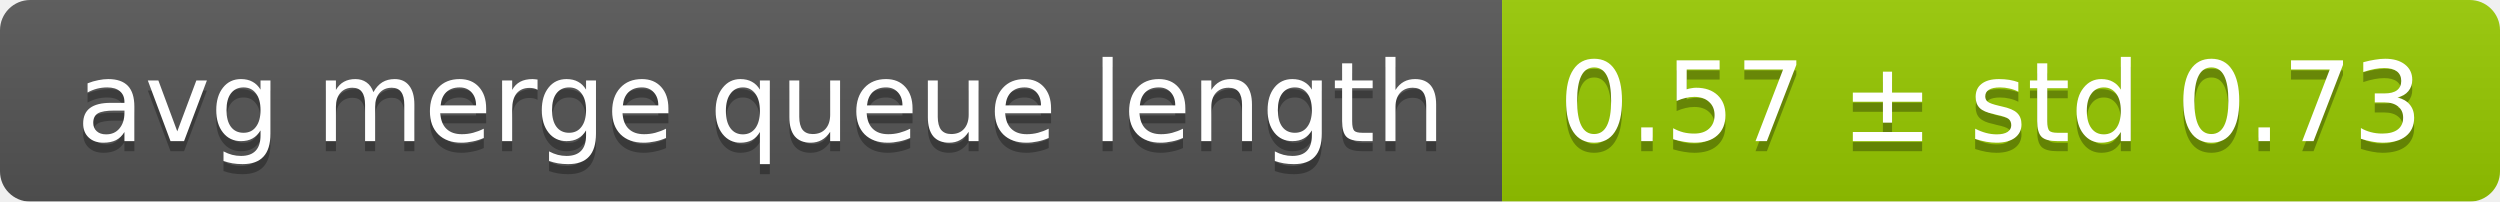
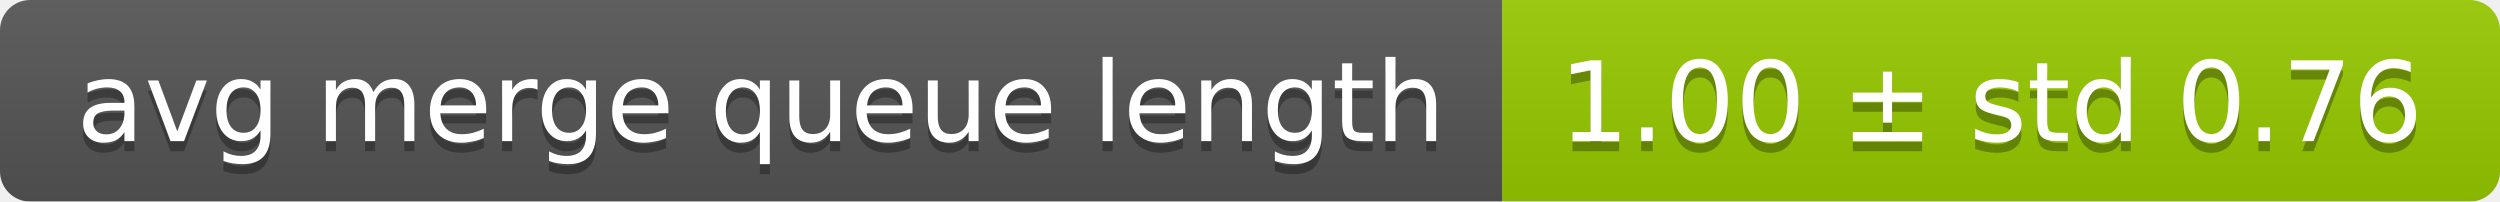
<svg xmlns="http://www.w3.org/2000/svg" width="248" height="20">
  <linearGradient id="smooth" x2="0" y2="100%">
    <stop offset="0" stop-color="#bbb" stop-opacity=".1" />
    <stop offset="1" stop-opacity=".1" />
  </linearGradient>
  <mask id="round">
    <rect width="248" height="20" rx="3" fill="#fff" />
  </mask>
  <g mask="url(#round)">
    <rect width="149" height="20" fill="#555" />
    <rect x="149" width="99" height="20" fill="#97ca00" />
    <rect width="248" height="20" fill="url(#smooth)" />
  </g>
  <g fill="#fff" text-anchor="middle" font-family="DejaVu Sans,Verdana,Geneva,sans-serif" font-size="11">
    <text x="75.5" y="15" fill="#010101" fill-opacity=".3">avg merge queue length</text>
    <text x="75.5" y="14">avg merge queue length</text>
-     <text x="197.5" y="15" fill="#010101" fill-opacity=".3">0.57 ± std 0.73</text>
-     <text x="197.5" y="14">0.57 ± std 0.73</text>
+     <text x="197.5" y="15" fill="#010101" fill-opacity=".3">1.00 ± std 0.76</text>
+     <text x="197.5" y="14">1.00 ± std 0.76</text>
  </g>
</svg>
